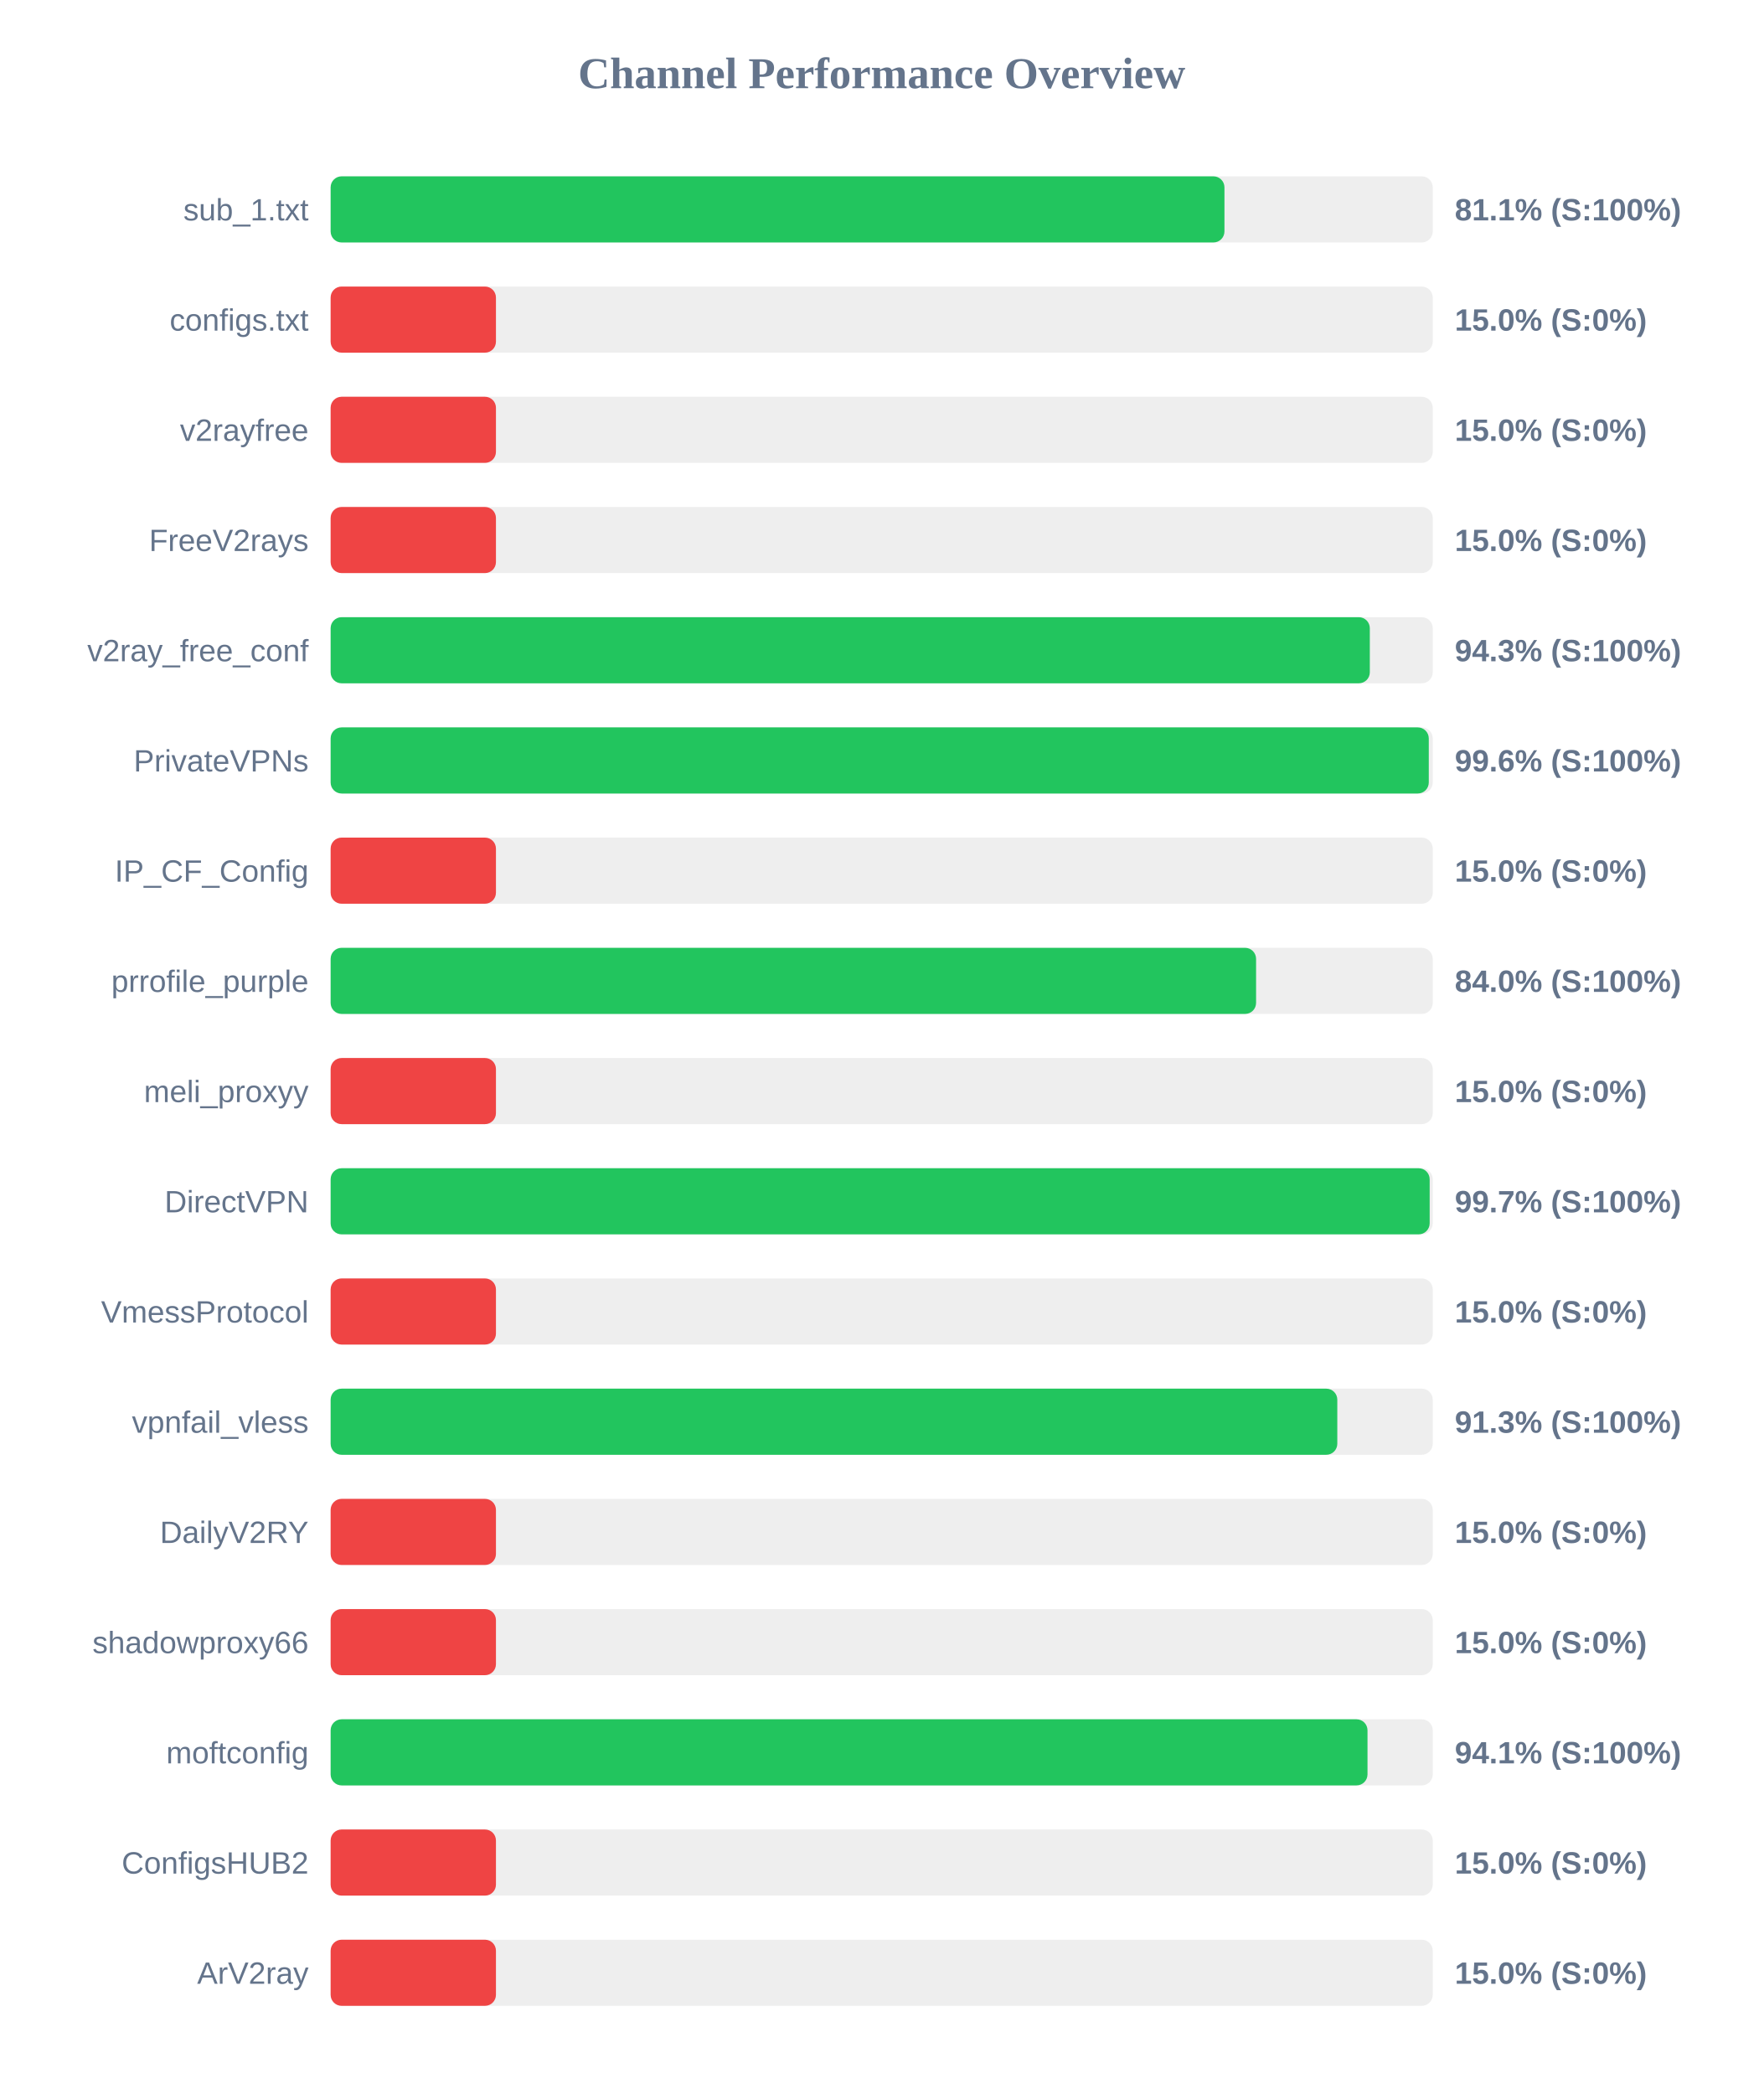
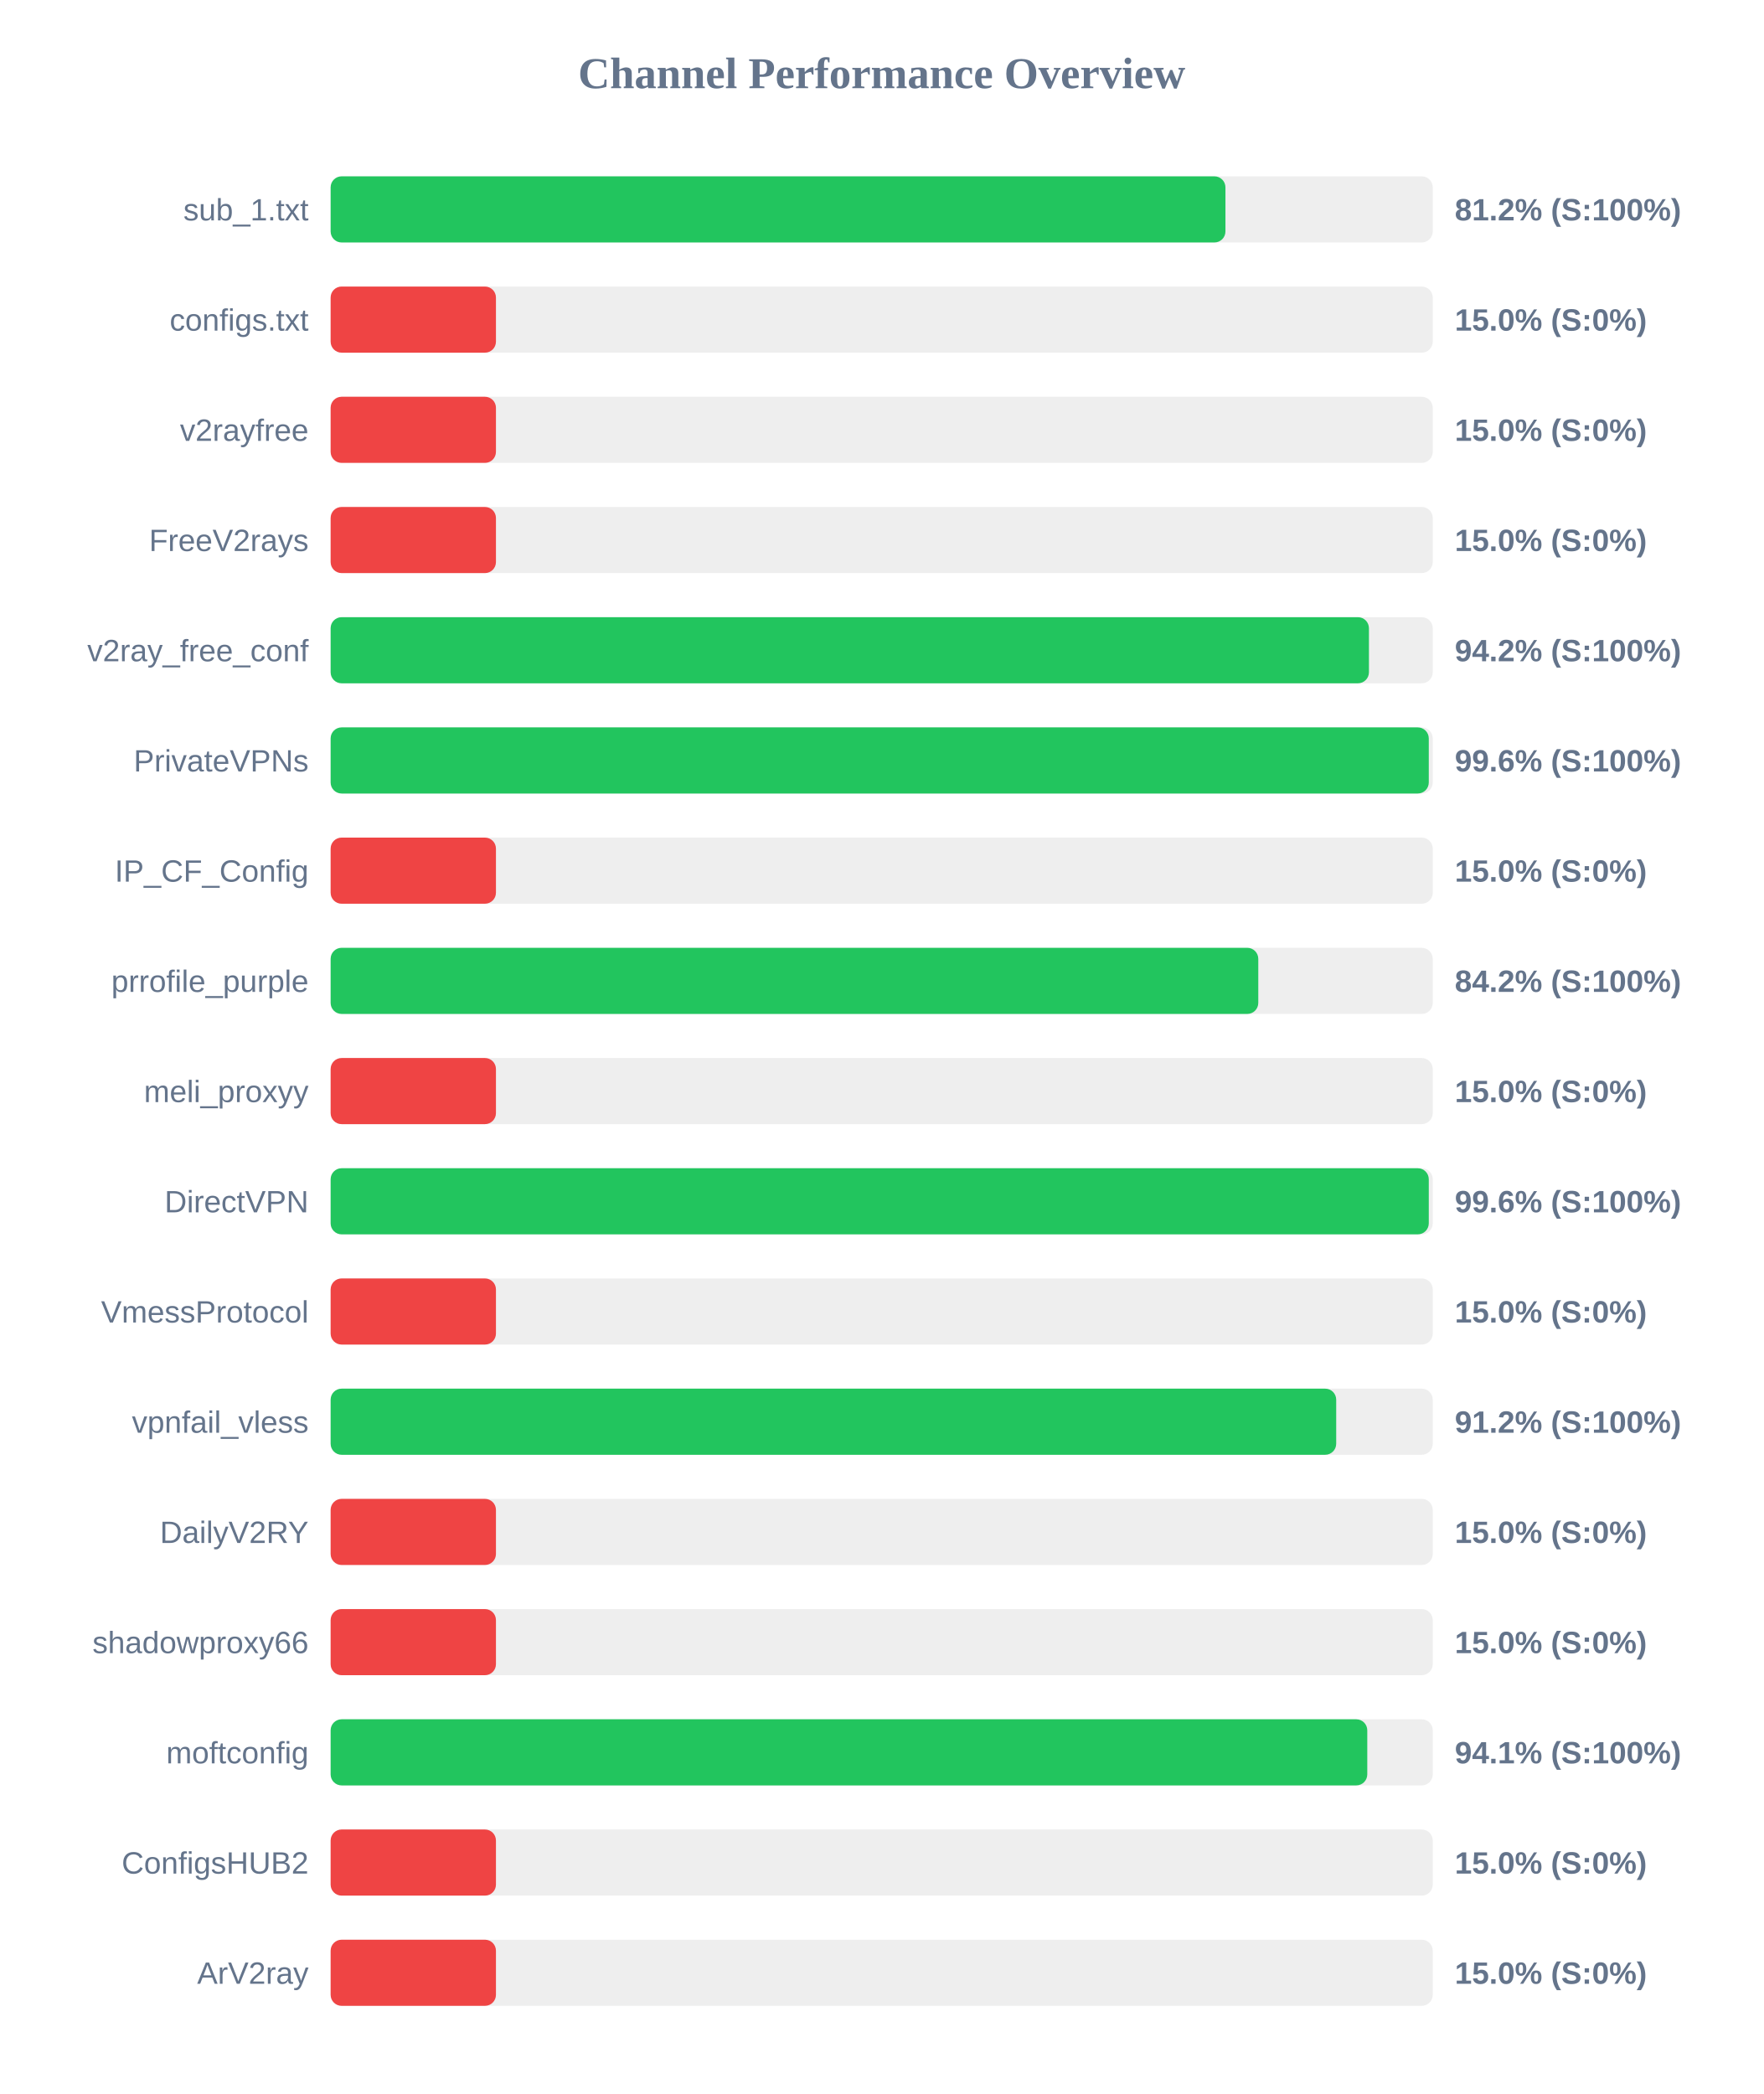
<svg xmlns="http://www.w3.org/2000/svg" width="800" height="950" version="1.1">
  <style>
        .row { font: 14px Arial; fill: #64748b; }
        .score { font: bold 14px Arial; fill: #64748b; }
    </style>
  <text x="400" y="40" text-anchor="middle" font-size="20px" font-weight="bold" fill="#64748b">Channel Performance Overview</text>
  <rect x="150" y="80" width="500" height="30" fill="#eee" rx="5" />
-   <rect x="150" y="80" width="405.5" height="30" fill="#22c55e" rx="5" />
+   <rect x="150" y="80" width="405.95" height="30" fill="#22c55e" rx="5" />
  <text x="140" y="100" text-anchor="end" class="row">sub_1.txt</text>
-   <text x="660" y="100" text-anchor="start" class="score">81.1% (S:100%)</text>
+   <text x="660" y="100" text-anchor="start" class="score">81.2% (S:100%)</text>
  <rect x="150" y="130" width="500" height="30" fill="#eee" rx="5" />
  <rect x="150" y="130" width="75.0" height="30" fill="#ef4444" rx="5" />
  <text x="140" y="150" text-anchor="end" class="row">configs.txt</text>
  <text x="660" y="150" text-anchor="start" class="score">15.0% (S:0%)</text>
  <rect x="150" y="180" width="500" height="30" fill="#eee" rx="5" />
  <rect x="150" y="180" width="75.0" height="30" fill="#ef4444" rx="5" />
  <text x="140" y="200" text-anchor="end" class="row">v2rayfree</text>
  <text x="660" y="200" text-anchor="start" class="score">15.0% (S:0%)</text>
  <rect x="150" y="230" width="500" height="30" fill="#eee" rx="5" />
  <rect x="150" y="230" width="75.0" height="30" fill="#ef4444" rx="5" />
  <text x="140" y="250" text-anchor="end" class="row">FreeV2rays</text>
  <text x="660" y="250" text-anchor="start" class="score">15.0% (S:0%)</text>
  <rect x="150" y="280" width="500" height="30" fill="#eee" rx="5" />
-   <rect x="150" y="280" width="471.45" height="30" fill="#22c55e" rx="5" />
+   <rect x="150" y="280" width="471.05" height="30" fill="#22c55e" rx="5" />
  <text x="140" y="300" text-anchor="end" class="row">v2ray_free_conf</text>
-   <text x="660" y="300" text-anchor="start" class="score">94.3% (S:100%)</text>
+   <text x="660" y="300" text-anchor="start" class="score">94.2% (S:100%)</text>
  <rect x="150" y="330" width="500" height="30" fill="#eee" rx="5" />
  <rect x="150" y="330" width="498.2" height="30" fill="#22c55e" rx="5" />
  <text x="140" y="350" text-anchor="end" class="row">PrivateVPNs</text>
  <text x="660" y="350" text-anchor="start" class="score">99.6% (S:100%)</text>
  <rect x="150" y="380" width="500" height="30" fill="#eee" rx="5" />
  <rect x="150" y="380" width="75.0" height="30" fill="#ef4444" rx="5" />
  <text x="140" y="400" text-anchor="end" class="row">IP_CF_Config</text>
  <text x="660" y="400" text-anchor="start" class="score">15.0% (S:0%)</text>
  <rect x="150" y="430" width="500" height="30" fill="#eee" rx="5" />
-   <rect x="150" y="430" width="419.85" height="30" fill="#22c55e" rx="5" />
+   <rect x="150" y="430" width="420.85" height="30" fill="#22c55e" rx="5" />
  <text x="140" y="450" text-anchor="end" class="row">prrofile_purple</text>
-   <text x="660" y="450" text-anchor="start" class="score">84.0% (S:100%)</text>
+   <text x="660" y="450" text-anchor="start" class="score">84.2% (S:100%)</text>
  <rect x="150" y="480" width="500" height="30" fill="#eee" rx="5" />
  <rect x="150" y="480" width="75.0" height="30" fill="#ef4444" rx="5" />
  <text x="140" y="500" text-anchor="end" class="row">meli_proxyy</text>
  <text x="660" y="500" text-anchor="start" class="score">15.0% (S:0%)</text>
  <rect x="150" y="530" width="500" height="30" fill="#eee" rx="5" />
-   <rect x="150" y="530" width="498.6" height="30" fill="#22c55e" rx="5" />
+   <rect x="150" y="530" width="498.2" height="30" fill="#22c55e" rx="5" />
  <text x="140" y="550" text-anchor="end" class="row">DirectVPN</text>
-   <text x="660" y="550" text-anchor="start" class="score">99.7% (S:100%)</text>
+   <text x="660" y="550" text-anchor="start" class="score">99.6% (S:100%)</text>
  <rect x="150" y="580" width="500" height="30" fill="#eee" rx="5" />
  <rect x="150" y="580" width="75.0" height="30" fill="#ef4444" rx="5" />
  <text x="140" y="600" text-anchor="end" class="row">VmessProtocol</text>
  <text x="660" y="600" text-anchor="start" class="score">15.0% (S:0%)</text>
  <rect x="150" y="630" width="500" height="30" fill="#eee" rx="5" />
-   <rect x="150" y="630" width="456.7" height="30" fill="#22c55e" rx="5" />
+   <rect x="150" y="630" width="456.2" height="30" fill="#22c55e" rx="5" />
  <text x="140" y="650" text-anchor="end" class="row">vpnfail_vless</text>
-   <text x="660" y="650" text-anchor="start" class="score">91.3% (S:100%)</text>
+   <text x="660" y="650" text-anchor="start" class="score">91.2% (S:100%)</text>
  <rect x="150" y="680" width="500" height="30" fill="#eee" rx="5" />
  <rect x="150" y="680" width="75.0" height="30" fill="#ef4444" rx="5" />
  <text x="140" y="700" text-anchor="end" class="row">DailyV2RY</text>
  <text x="660" y="700" text-anchor="start" class="score">15.0% (S:0%)</text>
  <rect x="150" y="730" width="500" height="30" fill="#eee" rx="5" />
  <rect x="150" y="730" width="75.0" height="30" fill="#ef4444" rx="5" />
  <text x="140" y="750" text-anchor="end" class="row">shadowproxy66</text>
  <text x="660" y="750" text-anchor="start" class="score">15.0% (S:0%)</text>
  <rect x="150" y="780" width="500" height="30" fill="#eee" rx="5" />
-   <rect x="150" y="780" width="470.4" height="30" fill="#22c55e" rx="5" />
+   <rect x="150" y="780" width="470.3" height="30" fill="#22c55e" rx="5" />
  <text x="140" y="800" text-anchor="end" class="row">moftconfig</text>
  <text x="660" y="800" text-anchor="start" class="score">94.1% (S:100%)</text>
  <rect x="150" y="830" width="500" height="30" fill="#eee" rx="5" />
  <rect x="150" y="830" width="75.0" height="30" fill="#ef4444" rx="5" />
  <text x="140" y="850" text-anchor="end" class="row">ConfigsHUB2</text>
  <text x="660" y="850" text-anchor="start" class="score">15.0% (S:0%)</text>
  <rect x="150" y="880" width="500" height="30" fill="#eee" rx="5" />
  <rect x="150" y="880" width="75.0" height="30" fill="#ef4444" rx="5" />
  <text x="140" y="900" text-anchor="end" class="row">ArV2ray</text>
  <text x="660" y="900" text-anchor="start" class="score">15.0% (S:0%)</text>
</svg>
